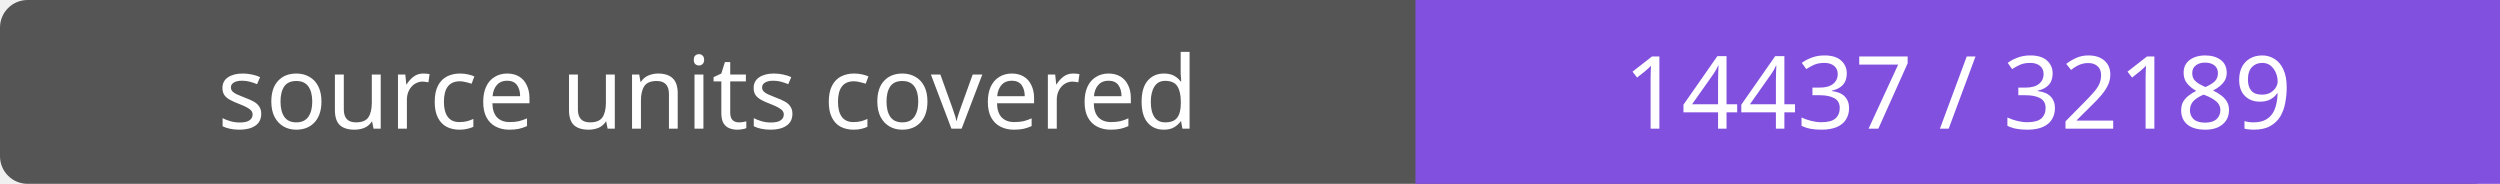
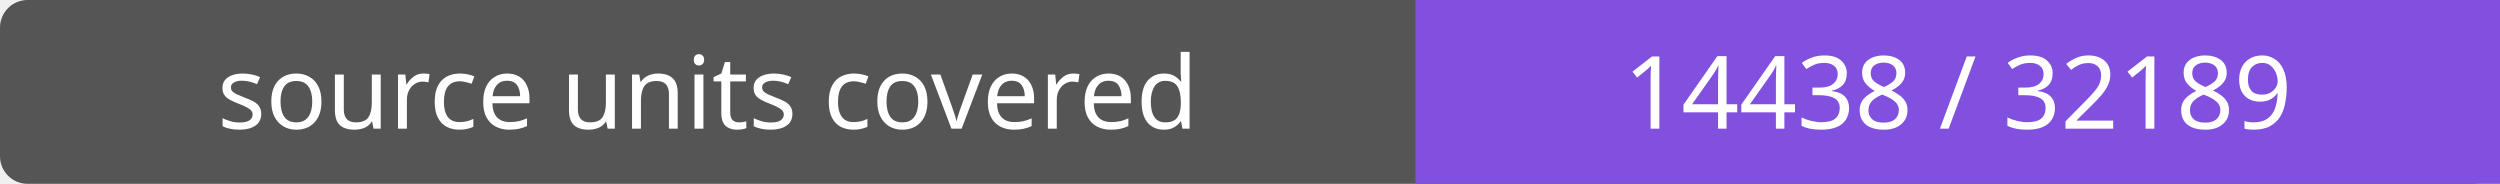
- <svg xmlns="http://www.w3.org/2000/svg" width="272" height="20" role="img" aria-label="source units covered: 14437 / 32189">
+ <svg xmlns="http://www.w3.org/2000/svg" width="272" height="20" role="img" aria-label="source units covered: 14438 / 32189">
  <rect width="272" height="20" rx="3" fill="#555" />
  <path fill="#8250df" d="M154 0h118v20H154z" />
  <g fill="#fff" text-anchor="middle" font-family="Verdana,sans-serif" font-size="11">
    <text x="77.0" y="14">source units covered</text>
-     <text x="213.0" y="14">14437 / 32189</text>
+     <text x="213.0" y="14">14438 / 32189</text>
  </g>
</svg>
